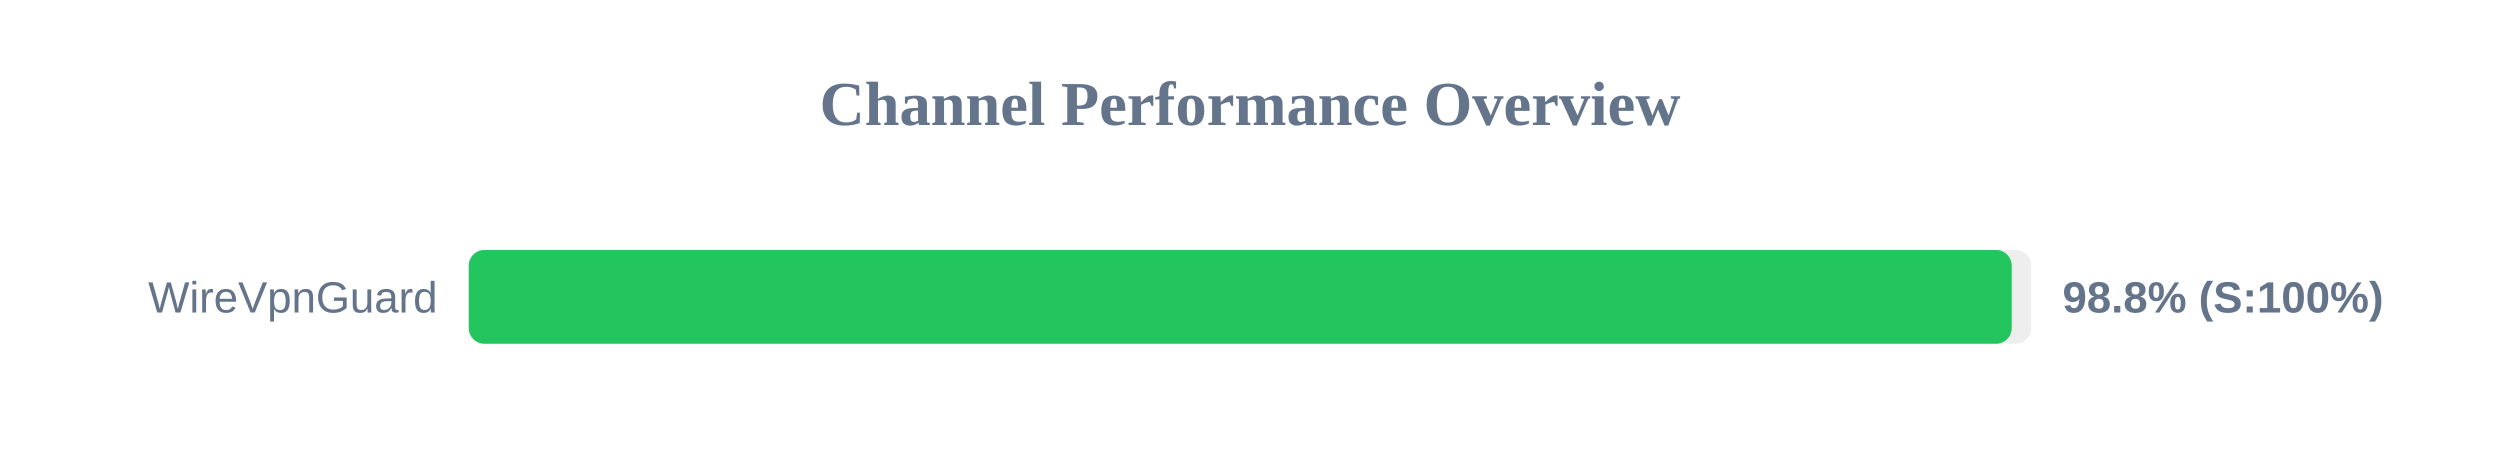
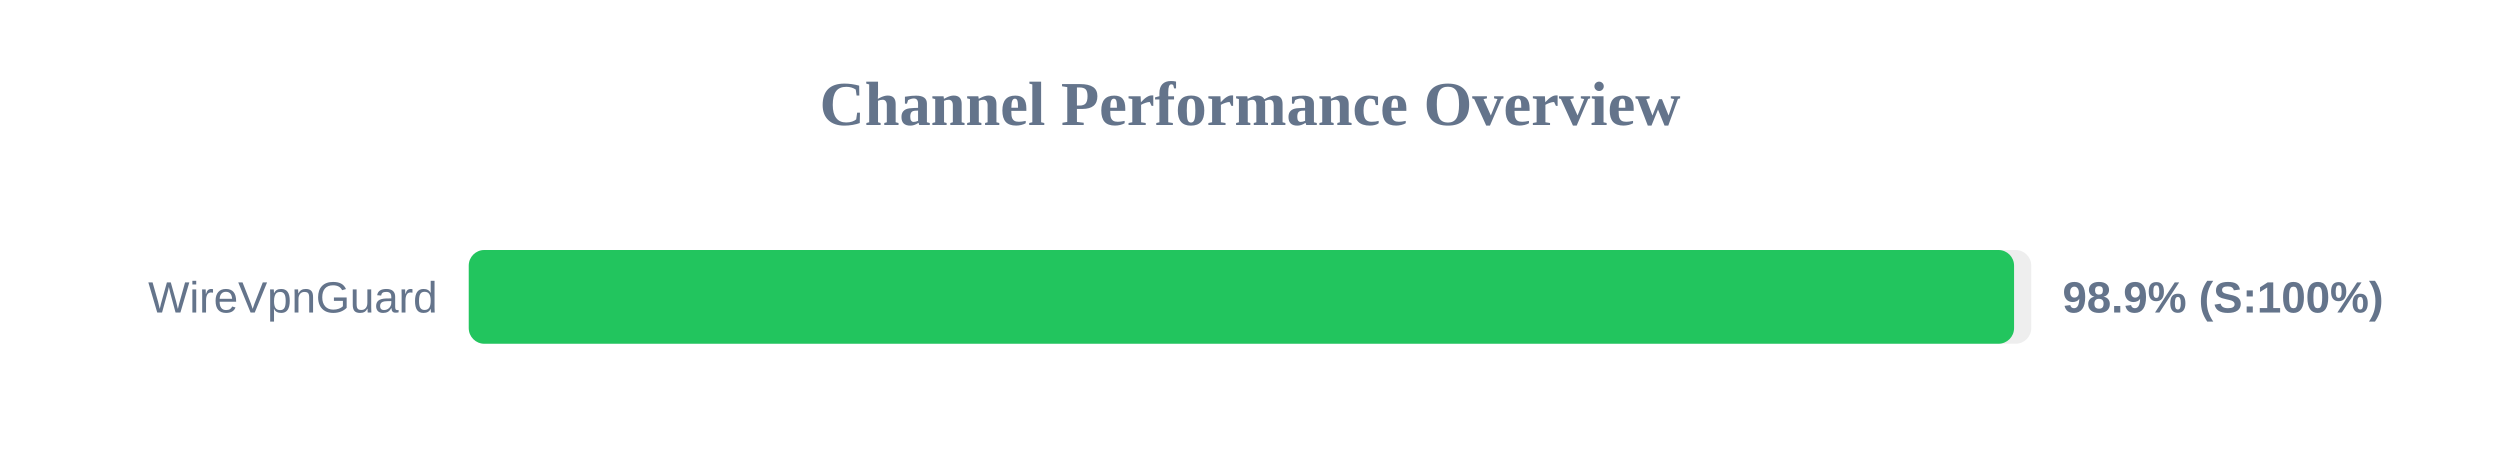
<svg xmlns="http://www.w3.org/2000/svg" width="800" height="150" version="1.1">
  <style>
        .row { font: 14px Arial; fill: #64748b; }
        .score { font: bold 14px Arial; fill: #64748b; }
    </style>
  <text x="400" y="40" text-anchor="middle" font-size="20px" font-weight="bold" fill="#64748b">Channel Performance Overview</text>
  <rect x="150" y="80" width="500" height="30" fill="#eee" rx="5" />
-   <rect x="150" y="80" width="493.75" height="30" fill="#22c55e" rx="5" />
+   <rect x="150" y="80" width="494.5" height="30" fill="#22c55e" rx="5" />
  <text x="140" y="100" text-anchor="end" class="row">WireVpnGuard</text>
-   <text x="660" y="100" text-anchor="start" class="score">98.8% (S:100%)</text>
+   <text x="660" y="100" text-anchor="start" class="score">98.9% (S:100%)</text>
</svg>
